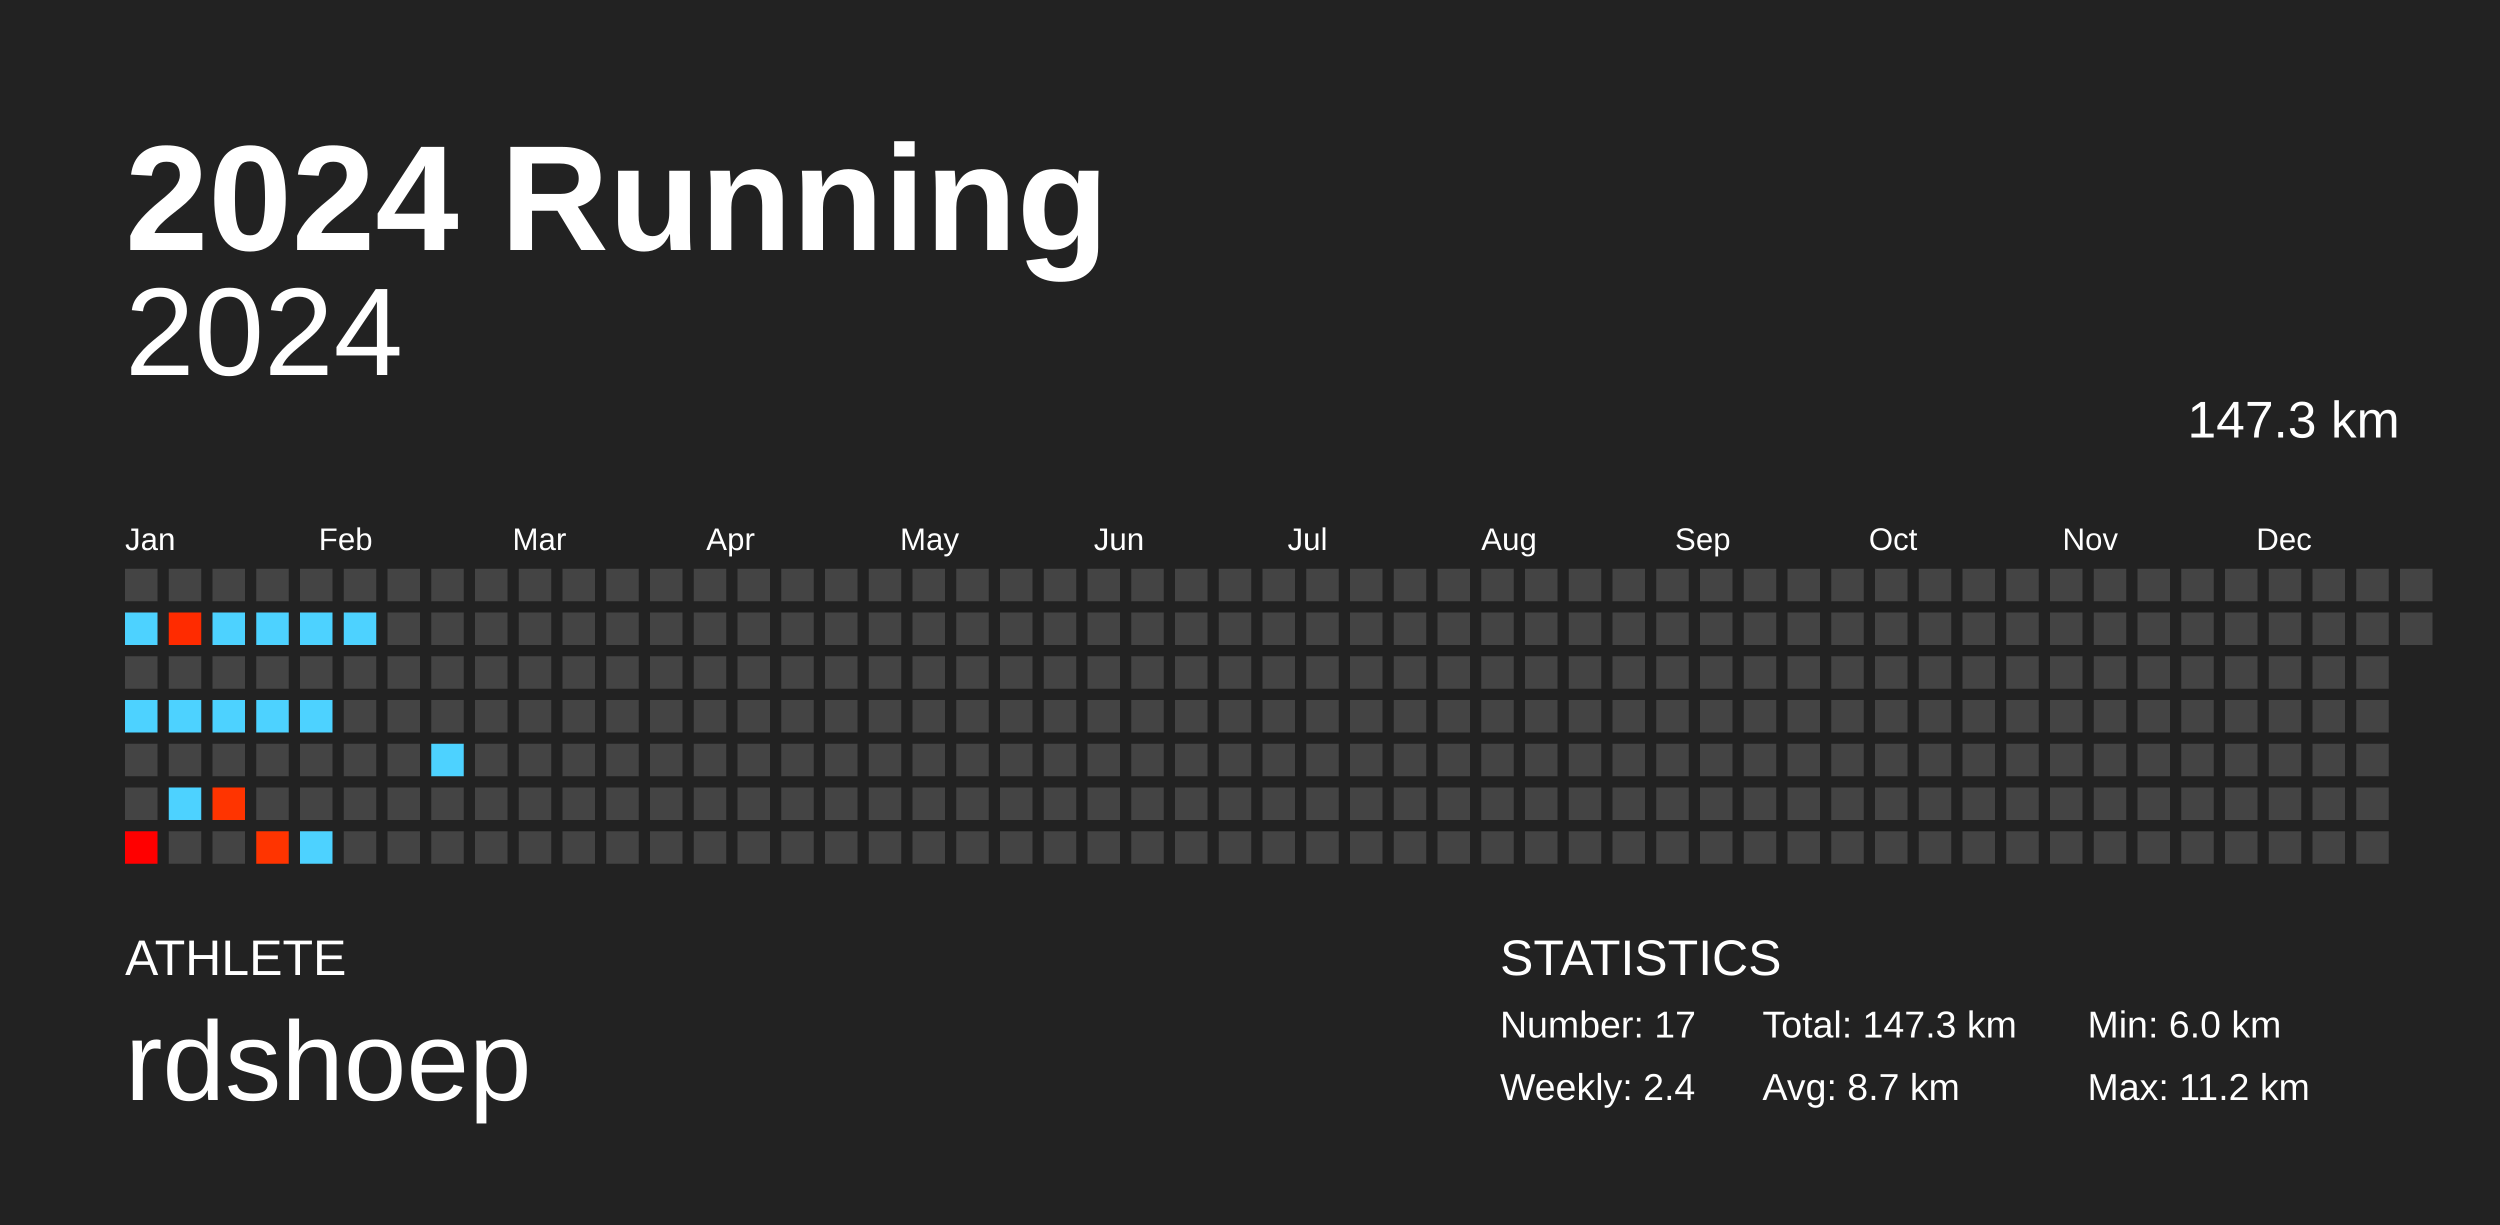
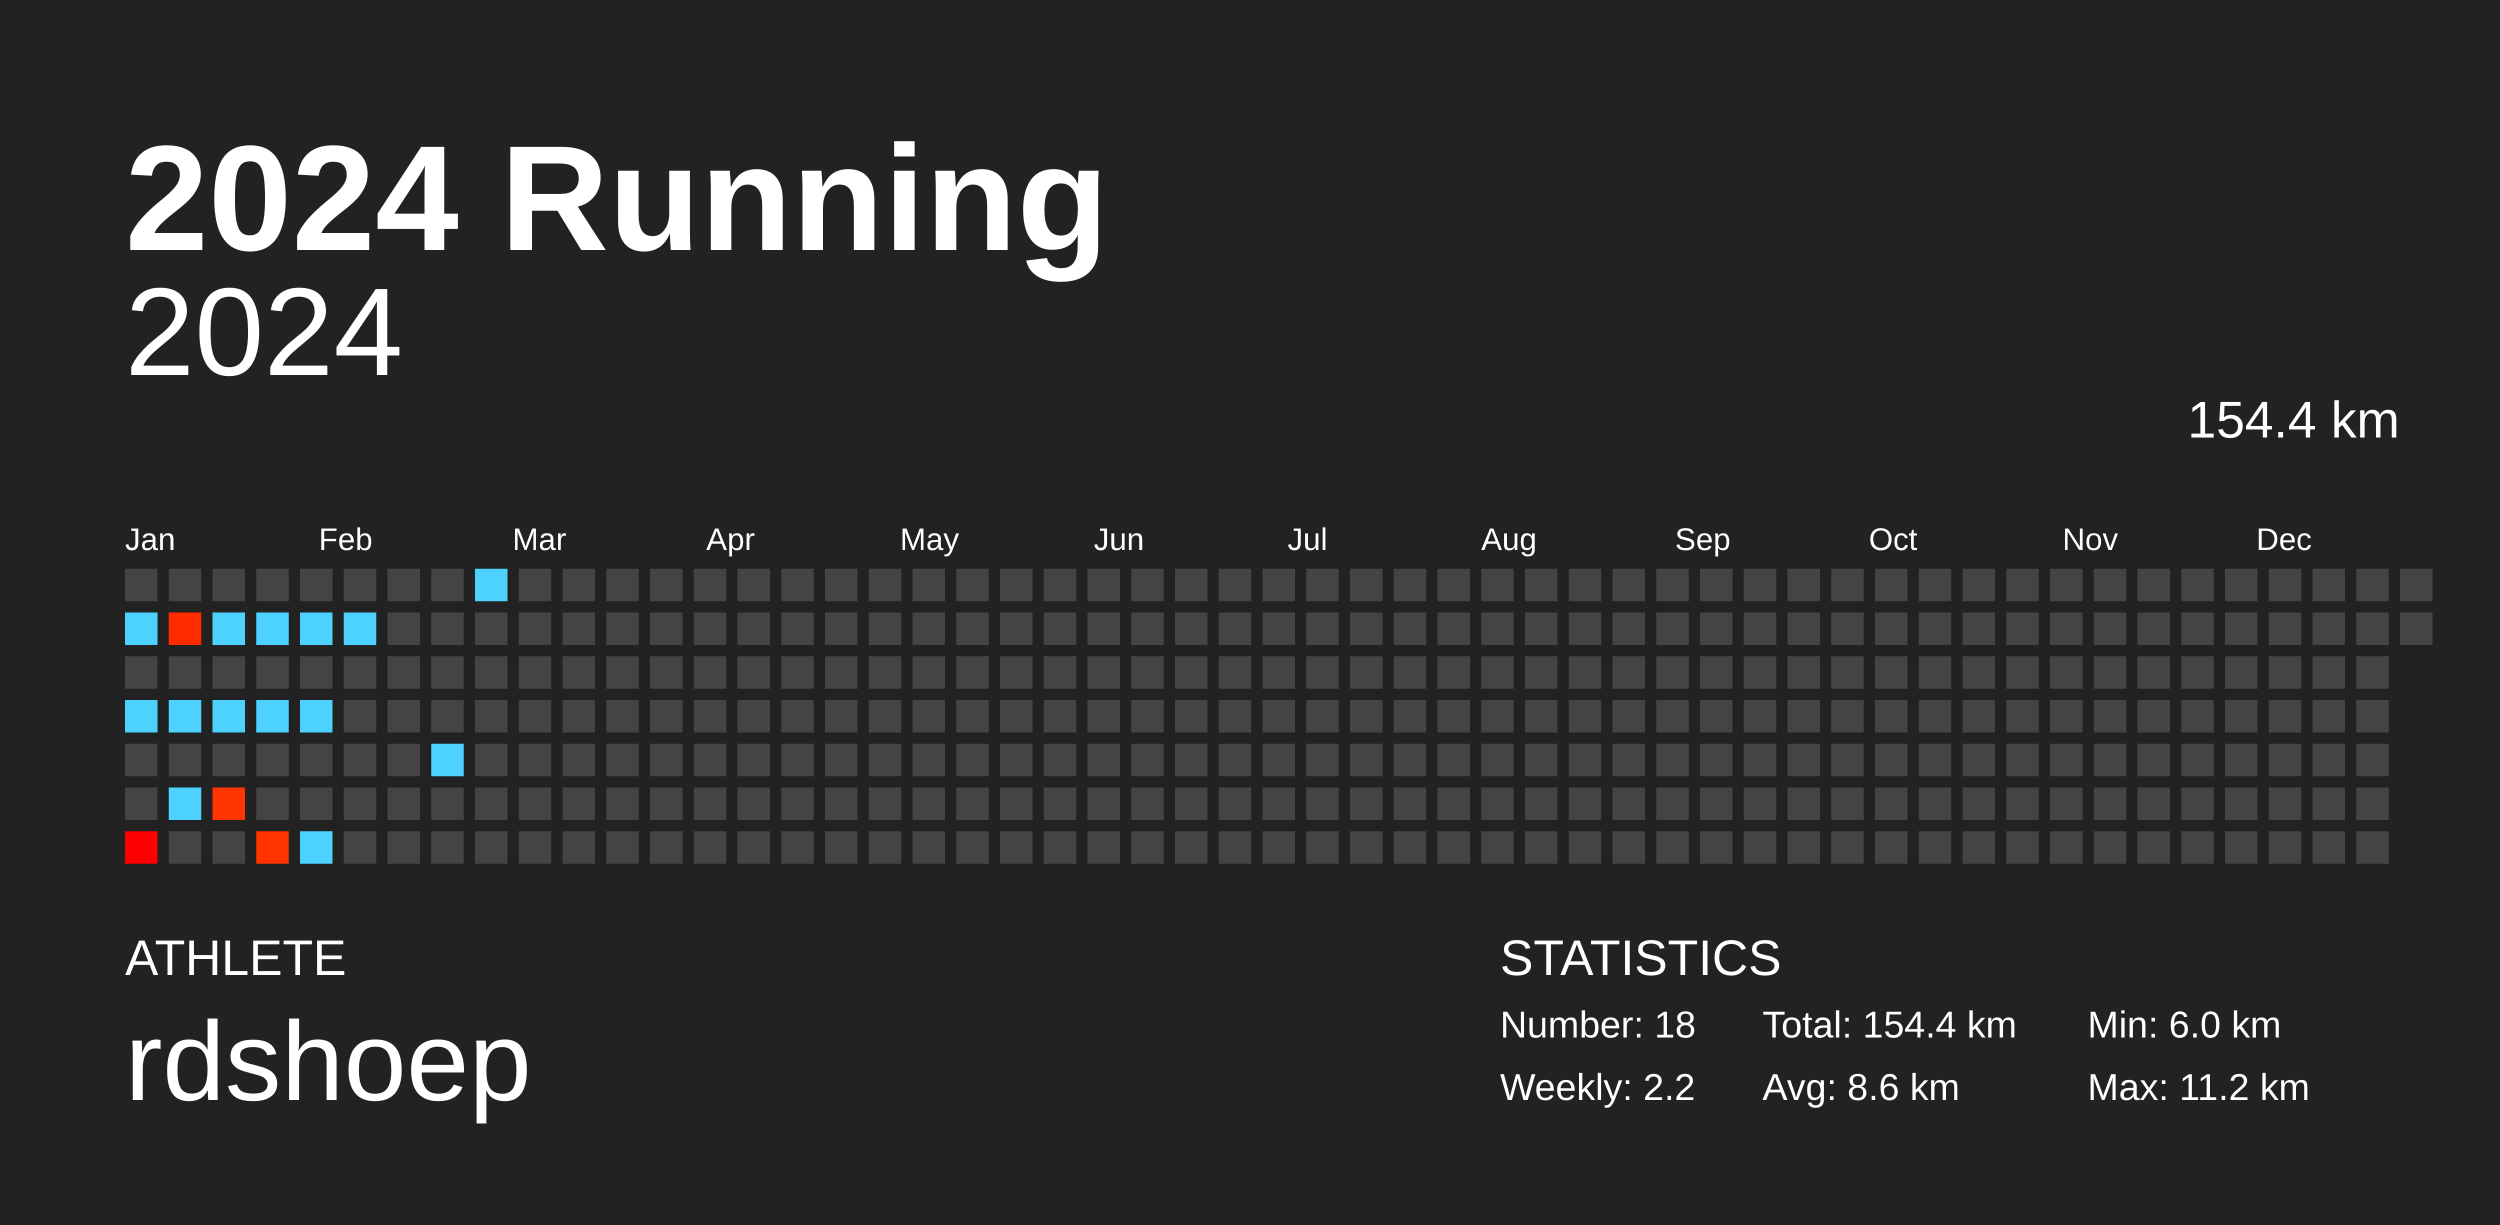
<svg xmlns="http://www.w3.org/2000/svg" baseProfile="full" height="98mm" version="1.1" viewBox="0,0,200,98" width="200mm">
  <defs />
  <rect fill="#222222" height="98" width="200" x="0" y="0" />
  <text fill="#FFFFFF" style="font-size:12px; font-family:Arial; font-weight:bold;" x="10" y="20">2024 Running</text>
  <text fill="#FFFFFF" style="font-size:4px; font-family:Arial" x="10" y="78">ATHLETE</text>
  <text fill="#FFFFFF" style="font-size:9px; font-family:Arial" x="10" y="88">rdshoep</text>
  <text fill="#FFFFFF" style="font-size:4px; font-family:Arial" x="120" y="78">STATISTICS</text>
-   <text fill="#FFFFFF" style="font-size:3px; font-family:Arial" x="120" y="83">Number: 17</text>
-   <text fill="#FFFFFF" style="font-size:3px; font-family:Arial" x="120" y="88">Weekly: 2.4</text>
-   <text fill="#FFFFFF" style="font-size:3px; font-family:Arial" x="141" y="83">Total: 147.3 km</text>
-   <text fill="#FFFFFF" style="font-size:3px; font-family:Arial" x="141" y="88">Avg: 8.7 km</text>
+   <text fill="#FFFFFF" style="font-size:3px; font-family:Arial" x="120" y="83">Number: 18</text>
+   <text fill="#FFFFFF" style="font-size:3px; font-family:Arial" x="120" y="88">Weekly: 2.2</text>
+   <text fill="#FFFFFF" style="font-size:3px; font-family:Arial" x="141" y="83">Total: 154.4 km</text>
+   <text fill="#FFFFFF" style="font-size:3px; font-family:Arial" x="141" y="88">Avg: 8.6 km</text>
  <text fill="#FFFFFF" style="font-size:3px; font-family:Arial" x="167" y="83">Min: 6.0 km</text>
  <text fill="#FFFFFF" style="font-size:3px; font-family:Arial" x="167" y="88">Max: 11.2 km</text>
  <text alignment-baseline="hanging" fill="#FFFFFF" style="font-size:10.0px; font-family:Arial;" x="10" y="30">2024</text>
-   <text alignment-baseline="hanging" fill="#FFFFFF" style="font-size:4.125px; font-family:Arial;" x="175" y="35">147.3 km</text>
+   <text alignment-baseline="hanging" fill="#FFFFFF" style="font-size:4.125px; font-family:Arial;" x="175" y="35">154.4 km</text>
  <text fill="#FFFFFF" style="font-size:2.5px; font-family:Arial" x="10.0" y="44">Jan</text>
  <text fill="#FFFFFF" style="font-size:2.5px; font-family:Arial" x="25.5" y="44">Feb</text>
  <text fill="#FFFFFF" style="font-size:2.5px; font-family:Arial" x="41.0" y="44">Mar</text>
  <text fill="#FFFFFF" style="font-size:2.5px; font-family:Arial" x="56.5" y="44">Apr</text>
  <text fill="#FFFFFF" style="font-size:2.5px; font-family:Arial" x="72.0" y="44">May</text>
  <text fill="#FFFFFF" style="font-size:2.5px; font-family:Arial" x="87.5" y="44">Jun</text>
  <text fill="#FFFFFF" style="font-size:2.5px; font-family:Arial" x="103.0" y="44">Jul</text>
  <text fill="#FFFFFF" style="font-size:2.5px; font-family:Arial" x="118.5" y="44">Aug</text>
  <text fill="#FFFFFF" style="font-size:2.5px; font-family:Arial" x="134.0" y="44">Sep</text>
  <text fill="#FFFFFF" style="font-size:2.5px; font-family:Arial" x="149.5" y="44">Oct</text>
  <text fill="#FFFFFF" style="font-size:2.5px; font-family:Arial" x="165.0" y="44">Nov</text>
  <text fill="#FFFFFF" style="font-size:2.5px; font-family:Arial" x="180.5" y="44">Dec</text>
  <rect fill="#444444" height="2.6" width="2.6" x="10.0" y="45.5" />
  <rect fill="#4dd2ff" height="2.6" width="2.6" x="10.0" y="49.0" />
  <rect fill="#444444" height="2.6" width="2.6" x="10.0" y="52.5" />
  <rect fill="#4dd2ff" height="2.6" width="2.6" x="10.0" y="56.0" />
  <rect fill="#444444" height="2.6" width="2.6" x="10.0" y="59.5" />
  <rect fill="#444444" height="2.6" width="2.6" x="10.0" y="63.0" />
  <rect fill="#ff0000" height="2.6" width="2.6" x="10.0" y="66.5" />
  <rect fill="#444444" height="2.6" width="2.6" x="13.5" y="45.5" />
  <rect fill="#ff2b00" height="2.6" width="2.6" x="13.5" y="49.0" />
  <rect fill="#444444" height="2.6" width="2.6" x="13.5" y="52.5" />
  <rect fill="#4dd2ff" height="2.6" width="2.6" x="13.5" y="56.0" />
  <rect fill="#444444" height="2.6" width="2.6" x="13.5" y="59.5" />
  <rect fill="#4dd2ff" height="2.6" width="2.6" x="13.5" y="63.0" />
  <rect fill="#444444" height="2.6" width="2.6" x="13.5" y="66.5" />
  <rect fill="#444444" height="2.6" width="2.6" x="17.0" y="45.5" />
  <rect fill="#4dd2ff" height="2.6" width="2.6" x="17.0" y="49.0" />
  <rect fill="#444444" height="2.6" width="2.6" x="17.0" y="52.5" />
  <rect fill="#4dd2ff" height="2.6" width="2.6" x="17.0" y="56.0" />
  <rect fill="#444444" height="2.6" width="2.6" x="17.0" y="59.5" />
  <rect fill="#ff3400" height="2.6" width="2.6" x="17.0" y="63.0" />
  <rect fill="#444444" height="2.6" width="2.6" x="17.0" y="66.5" />
  <rect fill="#444444" height="2.6" width="2.6" x="20.5" y="45.5" />
  <rect fill="#4dd2ff" height="2.6" width="2.6" x="20.5" y="49.0" />
  <rect fill="#444444" height="2.6" width="2.6" x="20.5" y="52.5" />
  <rect fill="#4dd2ff" height="2.6" width="2.6" x="20.5" y="56.0" />
  <rect fill="#444444" height="2.6" width="2.6" x="20.5" y="59.5" />
  <rect fill="#444444" height="2.6" width="2.6" x="20.5" y="63.0" />
  <rect fill="#ff3400" height="2.6" width="2.6" x="20.5" y="66.5" />
  <rect fill="#444444" height="2.6" width="2.6" x="24.0" y="45.5" />
  <rect fill="#4dd2ff" height="2.6" width="2.6" x="24.0" y="49.0" />
  <rect fill="#444444" height="2.6" width="2.6" x="24.0" y="52.5" />
  <rect fill="#4dd2ff" height="2.6" width="2.6" x="24.0" y="56.0" />
  <rect fill="#444444" height="2.6" width="2.6" x="24.0" y="59.5" />
  <rect fill="#444444" height="2.6" width="2.6" x="24.0" y="63.0" />
  <rect fill="#4dd2ff" height="2.6" width="2.6" x="24.0" y="66.5" />
  <rect fill="#444444" height="2.6" width="2.6" x="27.5" y="45.5" />
  <rect fill="#4dd2ff" height="2.6" width="2.6" x="27.5" y="49.0" />
  <rect fill="#444444" height="2.6" width="2.6" x="27.5" y="52.5" />
  <rect fill="#444444" height="2.6" width="2.6" x="27.5" y="56.0" />
  <rect fill="#444444" height="2.6" width="2.6" x="27.5" y="59.5" />
  <rect fill="#444444" height="2.6" width="2.6" x="27.5" y="63.0" />
  <rect fill="#444444" height="2.6" width="2.6" x="27.5" y="66.5" />
  <rect fill="#444444" height="2.6" width="2.6" x="31.0" y="45.5" />
  <rect fill="#444444" height="2.6" width="2.6" x="31.0" y="49.0" />
  <rect fill="#444444" height="2.6" width="2.6" x="31.0" y="52.5" />
  <rect fill="#444444" height="2.6" width="2.6" x="31.0" y="56.0" />
  <rect fill="#444444" height="2.6" width="2.6" x="31.0" y="59.5" />
  <rect fill="#444444" height="2.6" width="2.6" x="31.0" y="63.0" />
  <rect fill="#444444" height="2.6" width="2.6" x="31.0" y="66.5" />
  <rect fill="#444444" height="2.6" width="2.6" x="34.5" y="45.5" />
  <rect fill="#444444" height="2.6" width="2.6" x="34.5" y="49.0" />
  <rect fill="#444444" height="2.6" width="2.6" x="34.5" y="52.5" />
  <rect fill="#444444" height="2.6" width="2.6" x="34.5" y="56.0" />
  <rect fill="#4dd2ff" height="2.6" width="2.6" x="34.5" y="59.5" />
  <rect fill="#444444" height="2.6" width="2.6" x="34.5" y="63.0" />
  <rect fill="#444444" height="2.6" width="2.6" x="34.5" y="66.5" />
-   <rect fill="#444444" height="2.6" width="2.6" x="38.0" y="45.5" />
+   <rect fill="#4dd2ff" height="2.6" width="2.6" x="38.0" y="45.5" />
  <rect fill="#444444" height="2.6" width="2.6" x="38.0" y="49.0" />
  <rect fill="#444444" height="2.6" width="2.6" x="38.0" y="52.5" />
  <rect fill="#444444" height="2.6" width="2.6" x="38.0" y="56.0" />
  <rect fill="#444444" height="2.6" width="2.6" x="38.0" y="59.5" />
  <rect fill="#444444" height="2.6" width="2.6" x="38.0" y="63.0" />
  <rect fill="#444444" height="2.6" width="2.6" x="38.0" y="66.5" />
  <rect fill="#444444" height="2.6" width="2.6" x="41.5" y="45.5" />
  <rect fill="#444444" height="2.6" width="2.6" x="41.5" y="49.0" />
  <rect fill="#444444" height="2.6" width="2.6" x="41.5" y="52.5" />
  <rect fill="#444444" height="2.6" width="2.6" x="41.5" y="56.0" />
  <rect fill="#444444" height="2.6" width="2.6" x="41.5" y="59.5" />
  <rect fill="#444444" height="2.6" width="2.6" x="41.5" y="63.0" />
  <rect fill="#444444" height="2.6" width="2.6" x="41.5" y="66.5" />
  <rect fill="#444444" height="2.6" width="2.6" x="45.0" y="45.5" />
  <rect fill="#444444" height="2.6" width="2.6" x="45.0" y="49.0" />
  <rect fill="#444444" height="2.6" width="2.6" x="45.0" y="52.5" />
  <rect fill="#444444" height="2.6" width="2.6" x="45.0" y="56.0" />
  <rect fill="#444444" height="2.6" width="2.6" x="45.0" y="59.5" />
  <rect fill="#444444" height="2.6" width="2.6" x="45.0" y="63.0" />
  <rect fill="#444444" height="2.6" width="2.6" x="45.0" y="66.5" />
  <rect fill="#444444" height="2.6" width="2.6" x="48.5" y="45.5" />
  <rect fill="#444444" height="2.6" width="2.6" x="48.5" y="49.0" />
  <rect fill="#444444" height="2.6" width="2.6" x="48.5" y="52.5" />
  <rect fill="#444444" height="2.6" width="2.6" x="48.5" y="56.0" />
  <rect fill="#444444" height="2.6" width="2.6" x="48.5" y="59.5" />
  <rect fill="#444444" height="2.6" width="2.6" x="48.5" y="63.0" />
  <rect fill="#444444" height="2.6" width="2.6" x="48.5" y="66.5" />
  <rect fill="#444444" height="2.6" width="2.6" x="52.0" y="45.5" />
  <rect fill="#444444" height="2.6" width="2.6" x="52.0" y="49.0" />
  <rect fill="#444444" height="2.6" width="2.6" x="52.0" y="52.5" />
  <rect fill="#444444" height="2.6" width="2.6" x="52.0" y="56.0" />
  <rect fill="#444444" height="2.6" width="2.6" x="52.0" y="59.5" />
  <rect fill="#444444" height="2.6" width="2.6" x="52.0" y="63.0" />
  <rect fill="#444444" height="2.6" width="2.6" x="52.0" y="66.5" />
  <rect fill="#444444" height="2.6" width="2.6" x="55.5" y="45.5" />
  <rect fill="#444444" height="2.6" width="2.6" x="55.5" y="49.0" />
  <rect fill="#444444" height="2.6" width="2.6" x="55.5" y="52.5" />
  <rect fill="#444444" height="2.6" width="2.6" x="55.5" y="56.0" />
  <rect fill="#444444" height="2.6" width="2.6" x="55.5" y="59.5" />
  <rect fill="#444444" height="2.6" width="2.6" x="55.5" y="63.0" />
  <rect fill="#444444" height="2.6" width="2.6" x="55.5" y="66.5" />
  <rect fill="#444444" height="2.6" width="2.6" x="59.0" y="45.5" />
  <rect fill="#444444" height="2.6" width="2.6" x="59.0" y="49.0" />
  <rect fill="#444444" height="2.6" width="2.6" x="59.0" y="52.5" />
  <rect fill="#444444" height="2.6" width="2.6" x="59.0" y="56.0" />
  <rect fill="#444444" height="2.6" width="2.6" x="59.0" y="59.5" />
  <rect fill="#444444" height="2.6" width="2.6" x="59.0" y="63.0" />
  <rect fill="#444444" height="2.6" width="2.6" x="59.0" y="66.5" />
  <rect fill="#444444" height="2.6" width="2.6" x="62.5" y="45.5" />
  <rect fill="#444444" height="2.6" width="2.6" x="62.5" y="49.0" />
  <rect fill="#444444" height="2.6" width="2.6" x="62.5" y="52.5" />
  <rect fill="#444444" height="2.6" width="2.6" x="62.5" y="56.0" />
  <rect fill="#444444" height="2.6" width="2.6" x="62.5" y="59.5" />
  <rect fill="#444444" height="2.6" width="2.6" x="62.5" y="63.0" />
  <rect fill="#444444" height="2.6" width="2.6" x="62.5" y="66.5" />
  <rect fill="#444444" height="2.6" width="2.6" x="66.0" y="45.5" />
  <rect fill="#444444" height="2.6" width="2.6" x="66.0" y="49.0" />
  <rect fill="#444444" height="2.6" width="2.6" x="66.0" y="52.5" />
  <rect fill="#444444" height="2.6" width="2.6" x="66.0" y="56.0" />
  <rect fill="#444444" height="2.6" width="2.6" x="66.0" y="59.5" />
  <rect fill="#444444" height="2.6" width="2.6" x="66.0" y="63.0" />
  <rect fill="#444444" height="2.6" width="2.6" x="66.0" y="66.5" />
  <rect fill="#444444" height="2.6" width="2.6" x="69.5" y="45.5" />
  <rect fill="#444444" height="2.6" width="2.6" x="69.5" y="49.0" />
  <rect fill="#444444" height="2.6" width="2.6" x="69.5" y="52.5" />
  <rect fill="#444444" height="2.6" width="2.6" x="69.5" y="56.0" />
  <rect fill="#444444" height="2.6" width="2.6" x="69.5" y="59.5" />
  <rect fill="#444444" height="2.6" width="2.6" x="69.5" y="63.0" />
  <rect fill="#444444" height="2.6" width="2.6" x="69.5" y="66.5" />
  <rect fill="#444444" height="2.6" width="2.6" x="73.0" y="45.5" />
  <rect fill="#444444" height="2.6" width="2.6" x="73.0" y="49.0" />
  <rect fill="#444444" height="2.6" width="2.6" x="73.0" y="52.5" />
  <rect fill="#444444" height="2.6" width="2.6" x="73.0" y="56.0" />
  <rect fill="#444444" height="2.6" width="2.6" x="73.0" y="59.5" />
  <rect fill="#444444" height="2.6" width="2.6" x="73.0" y="63.0" />
  <rect fill="#444444" height="2.6" width="2.6" x="73.0" y="66.5" />
  <rect fill="#444444" height="2.6" width="2.6" x="76.5" y="45.5" />
  <rect fill="#444444" height="2.6" width="2.6" x="76.5" y="49.0" />
  <rect fill="#444444" height="2.6" width="2.6" x="76.5" y="52.5" />
  <rect fill="#444444" height="2.6" width="2.6" x="76.5" y="56.0" />
  <rect fill="#444444" height="2.6" width="2.6" x="76.5" y="59.5" />
  <rect fill="#444444" height="2.6" width="2.6" x="76.5" y="63.0" />
  <rect fill="#444444" height="2.6" width="2.6" x="76.5" y="66.5" />
  <rect fill="#444444" height="2.6" width="2.6" x="80.0" y="45.5" />
  <rect fill="#444444" height="2.6" width="2.6" x="80.0" y="49.0" />
  <rect fill="#444444" height="2.6" width="2.6" x="80.0" y="52.5" />
  <rect fill="#444444" height="2.6" width="2.6" x="80.0" y="56.0" />
  <rect fill="#444444" height="2.6" width="2.6" x="80.0" y="59.5" />
  <rect fill="#444444" height="2.6" width="2.6" x="80.0" y="63.0" />
  <rect fill="#444444" height="2.6" width="2.6" x="80.0" y="66.5" />
  <rect fill="#444444" height="2.6" width="2.6" x="83.5" y="45.5" />
  <rect fill="#444444" height="2.6" width="2.6" x="83.5" y="49.0" />
  <rect fill="#444444" height="2.6" width="2.6" x="83.5" y="52.5" />
  <rect fill="#444444" height="2.6" width="2.6" x="83.5" y="56.0" />
  <rect fill="#444444" height="2.6" width="2.6" x="83.5" y="59.5" />
  <rect fill="#444444" height="2.6" width="2.6" x="83.5" y="63.0" />
  <rect fill="#444444" height="2.6" width="2.6" x="83.5" y="66.5" />
  <rect fill="#444444" height="2.6" width="2.6" x="87.0" y="45.5" />
  <rect fill="#444444" height="2.6" width="2.6" x="87.0" y="49.0" />
  <rect fill="#444444" height="2.6" width="2.6" x="87.0" y="52.5" />
  <rect fill="#444444" height="2.6" width="2.6" x="87.0" y="56.0" />
  <rect fill="#444444" height="2.6" width="2.6" x="87.0" y="59.5" />
  <rect fill="#444444" height="2.6" width="2.6" x="87.0" y="63.0" />
  <rect fill="#444444" height="2.6" width="2.6" x="87.0" y="66.5" />
  <rect fill="#444444" height="2.6" width="2.6" x="90.5" y="45.5" />
  <rect fill="#444444" height="2.6" width="2.6" x="90.5" y="49.0" />
  <rect fill="#444444" height="2.6" width="2.6" x="90.5" y="52.5" />
  <rect fill="#444444" height="2.6" width="2.6" x="90.5" y="56.0" />
  <rect fill="#444444" height="2.6" width="2.6" x="90.5" y="59.5" />
  <rect fill="#444444" height="2.6" width="2.6" x="90.5" y="63.0" />
  <rect fill="#444444" height="2.6" width="2.6" x="90.5" y="66.5" />
  <rect fill="#444444" height="2.6" width="2.6" x="94.0" y="45.5" />
  <rect fill="#444444" height="2.6" width="2.6" x="94.0" y="49.0" />
  <rect fill="#444444" height="2.6" width="2.6" x="94.0" y="52.5" />
  <rect fill="#444444" height="2.6" width="2.6" x="94.0" y="56.0" />
  <rect fill="#444444" height="2.6" width="2.6" x="94.0" y="59.5" />
  <rect fill="#444444" height="2.6" width="2.6" x="94.0" y="63.0" />
  <rect fill="#444444" height="2.6" width="2.6" x="94.0" y="66.5" />
  <rect fill="#444444" height="2.6" width="2.6" x="97.5" y="45.5" />
  <rect fill="#444444" height="2.6" width="2.6" x="97.5" y="49.0" />
  <rect fill="#444444" height="2.6" width="2.6" x="97.5" y="52.5" />
  <rect fill="#444444" height="2.6" width="2.6" x="97.5" y="56.0" />
  <rect fill="#444444" height="2.6" width="2.6" x="97.5" y="59.5" />
  <rect fill="#444444" height="2.6" width="2.6" x="97.5" y="63.0" />
  <rect fill="#444444" height="2.6" width="2.6" x="97.5" y="66.5" />
  <rect fill="#444444" height="2.6" width="2.6" x="101.0" y="45.5" />
  <rect fill="#444444" height="2.6" width="2.6" x="101.0" y="49.0" />
  <rect fill="#444444" height="2.6" width="2.6" x="101.0" y="52.5" />
  <rect fill="#444444" height="2.6" width="2.6" x="101.0" y="56.0" />
  <rect fill="#444444" height="2.6" width="2.6" x="101.0" y="59.5" />
  <rect fill="#444444" height="2.6" width="2.6" x="101.0" y="63.0" />
  <rect fill="#444444" height="2.6" width="2.6" x="101.0" y="66.5" />
  <rect fill="#444444" height="2.6" width="2.6" x="104.5" y="45.5" />
  <rect fill="#444444" height="2.6" width="2.6" x="104.5" y="49.0" />
  <rect fill="#444444" height="2.6" width="2.6" x="104.5" y="52.5" />
  <rect fill="#444444" height="2.6" width="2.6" x="104.5" y="56.0" />
  <rect fill="#444444" height="2.6" width="2.6" x="104.5" y="59.5" />
  <rect fill="#444444" height="2.6" width="2.6" x="104.5" y="63.0" />
  <rect fill="#444444" height="2.6" width="2.6" x="104.5" y="66.5" />
  <rect fill="#444444" height="2.6" width="2.6" x="108.0" y="45.5" />
  <rect fill="#444444" height="2.6" width="2.6" x="108.0" y="49.0" />
  <rect fill="#444444" height="2.6" width="2.6" x="108.0" y="52.5" />
  <rect fill="#444444" height="2.6" width="2.6" x="108.0" y="56.0" />
  <rect fill="#444444" height="2.6" width="2.6" x="108.0" y="59.5" />
  <rect fill="#444444" height="2.6" width="2.6" x="108.0" y="63.0" />
  <rect fill="#444444" height="2.6" width="2.6" x="108.0" y="66.5" />
  <rect fill="#444444" height="2.6" width="2.6" x="111.5" y="45.5" />
  <rect fill="#444444" height="2.6" width="2.6" x="111.5" y="49.0" />
  <rect fill="#444444" height="2.6" width="2.6" x="111.5" y="52.5" />
  <rect fill="#444444" height="2.6" width="2.6" x="111.5" y="56.0" />
  <rect fill="#444444" height="2.6" width="2.6" x="111.5" y="59.5" />
  <rect fill="#444444" height="2.6" width="2.6" x="111.5" y="63.0" />
  <rect fill="#444444" height="2.6" width="2.6" x="111.5" y="66.5" />
  <rect fill="#444444" height="2.6" width="2.6" x="115.0" y="45.5" />
  <rect fill="#444444" height="2.6" width="2.6" x="115.0" y="49.0" />
  <rect fill="#444444" height="2.6" width="2.6" x="115.0" y="52.5" />
  <rect fill="#444444" height="2.6" width="2.6" x="115.0" y="56.0" />
  <rect fill="#444444" height="2.6" width="2.6" x="115.0" y="59.5" />
  <rect fill="#444444" height="2.6" width="2.6" x="115.0" y="63.0" />
  <rect fill="#444444" height="2.6" width="2.6" x="115.0" y="66.5" />
  <rect fill="#444444" height="2.6" width="2.6" x="118.5" y="45.5" />
  <rect fill="#444444" height="2.6" width="2.6" x="118.5" y="49.0" />
  <rect fill="#444444" height="2.6" width="2.6" x="118.5" y="52.5" />
  <rect fill="#444444" height="2.6" width="2.6" x="118.5" y="56.0" />
  <rect fill="#444444" height="2.6" width="2.6" x="118.5" y="59.5" />
  <rect fill="#444444" height="2.6" width="2.6" x="118.5" y="63.0" />
  <rect fill="#444444" height="2.6" width="2.6" x="118.5" y="66.5" />
  <rect fill="#444444" height="2.6" width="2.6" x="122.0" y="45.5" />
  <rect fill="#444444" height="2.6" width="2.6" x="122.0" y="49.0" />
  <rect fill="#444444" height="2.6" width="2.6" x="122.0" y="52.5" />
  <rect fill="#444444" height="2.6" width="2.6" x="122.0" y="56.0" />
  <rect fill="#444444" height="2.6" width="2.6" x="122.0" y="59.5" />
  <rect fill="#444444" height="2.6" width="2.6" x="122.0" y="63.0" />
  <rect fill="#444444" height="2.6" width="2.6" x="122.0" y="66.5" />
  <rect fill="#444444" height="2.6" width="2.6" x="125.5" y="45.5" />
  <rect fill="#444444" height="2.6" width="2.6" x="125.5" y="49.0" />
  <rect fill="#444444" height="2.6" width="2.6" x="125.5" y="52.5" />
  <rect fill="#444444" height="2.6" width="2.6" x="125.5" y="56.0" />
  <rect fill="#444444" height="2.6" width="2.6" x="125.5" y="59.5" />
  <rect fill="#444444" height="2.6" width="2.6" x="125.5" y="63.0" />
  <rect fill="#444444" height="2.6" width="2.6" x="125.5" y="66.5" />
  <rect fill="#444444" height="2.6" width="2.6" x="129.0" y="45.5" />
  <rect fill="#444444" height="2.6" width="2.6" x="129.0" y="49.0" />
  <rect fill="#444444" height="2.6" width="2.6" x="129.0" y="52.5" />
  <rect fill="#444444" height="2.6" width="2.6" x="129.0" y="56.0" />
  <rect fill="#444444" height="2.6" width="2.6" x="129.0" y="59.5" />
  <rect fill="#444444" height="2.6" width="2.6" x="129.0" y="63.0" />
  <rect fill="#444444" height="2.6" width="2.6" x="129.0" y="66.5" />
  <rect fill="#444444" height="2.6" width="2.6" x="132.5" y="45.5" />
  <rect fill="#444444" height="2.6" width="2.6" x="132.5" y="49.0" />
  <rect fill="#444444" height="2.6" width="2.6" x="132.5" y="52.5" />
  <rect fill="#444444" height="2.6" width="2.6" x="132.5" y="56.0" />
  <rect fill="#444444" height="2.6" width="2.6" x="132.5" y="59.5" />
  <rect fill="#444444" height="2.6" width="2.6" x="132.5" y="63.0" />
  <rect fill="#444444" height="2.6" width="2.6" x="132.5" y="66.5" />
  <rect fill="#444444" height="2.6" width="2.6" x="136.0" y="45.5" />
  <rect fill="#444444" height="2.6" width="2.6" x="136.0" y="49.0" />
  <rect fill="#444444" height="2.6" width="2.6" x="136.0" y="52.5" />
  <rect fill="#444444" height="2.6" width="2.6" x="136.0" y="56.0" />
  <rect fill="#444444" height="2.6" width="2.6" x="136.0" y="59.5" />
  <rect fill="#444444" height="2.6" width="2.6" x="136.0" y="63.0" />
  <rect fill="#444444" height="2.6" width="2.6" x="136.0" y="66.5" />
  <rect fill="#444444" height="2.6" width="2.6" x="139.5" y="45.5" />
  <rect fill="#444444" height="2.6" width="2.6" x="139.5" y="49.0" />
  <rect fill="#444444" height="2.6" width="2.6" x="139.5" y="52.5" />
  <rect fill="#444444" height="2.6" width="2.6" x="139.5" y="56.0" />
  <rect fill="#444444" height="2.6" width="2.6" x="139.5" y="59.5" />
  <rect fill="#444444" height="2.6" width="2.6" x="139.5" y="63.0" />
  <rect fill="#444444" height="2.6" width="2.6" x="139.5" y="66.5" />
  <rect fill="#444444" height="2.6" width="2.6" x="143.0" y="45.5" />
  <rect fill="#444444" height="2.6" width="2.6" x="143.0" y="49.0" />
  <rect fill="#444444" height="2.6" width="2.6" x="143.0" y="52.5" />
  <rect fill="#444444" height="2.6" width="2.6" x="143.0" y="56.0" />
  <rect fill="#444444" height="2.6" width="2.6" x="143.0" y="59.5" />
  <rect fill="#444444" height="2.6" width="2.6" x="143.0" y="63.0" />
  <rect fill="#444444" height="2.6" width="2.6" x="143.0" y="66.5" />
  <rect fill="#444444" height="2.6" width="2.6" x="146.5" y="45.5" />
  <rect fill="#444444" height="2.6" width="2.6" x="146.5" y="49.0" />
  <rect fill="#444444" height="2.6" width="2.6" x="146.5" y="52.5" />
  <rect fill="#444444" height="2.6" width="2.6" x="146.5" y="56.0" />
  <rect fill="#444444" height="2.6" width="2.6" x="146.5" y="59.5" />
  <rect fill="#444444" height="2.6" width="2.6" x="146.5" y="63.0" />
  <rect fill="#444444" height="2.6" width="2.6" x="146.5" y="66.5" />
  <rect fill="#444444" height="2.6" width="2.6" x="150.0" y="45.5" />
  <rect fill="#444444" height="2.6" width="2.6" x="150.0" y="49.0" />
  <rect fill="#444444" height="2.6" width="2.6" x="150.0" y="52.5" />
  <rect fill="#444444" height="2.6" width="2.6" x="150.0" y="56.0" />
  <rect fill="#444444" height="2.6" width="2.6" x="150.0" y="59.5" />
  <rect fill="#444444" height="2.6" width="2.6" x="150.0" y="63.0" />
  <rect fill="#444444" height="2.6" width="2.6" x="150.0" y="66.5" />
  <rect fill="#444444" height="2.6" width="2.6" x="153.5" y="45.5" />
  <rect fill="#444444" height="2.6" width="2.6" x="153.5" y="49.0" />
  <rect fill="#444444" height="2.6" width="2.6" x="153.5" y="52.5" />
  <rect fill="#444444" height="2.6" width="2.6" x="153.5" y="56.0" />
  <rect fill="#444444" height="2.6" width="2.6" x="153.5" y="59.5" />
  <rect fill="#444444" height="2.6" width="2.6" x="153.5" y="63.0" />
  <rect fill="#444444" height="2.6" width="2.6" x="153.5" y="66.5" />
  <rect fill="#444444" height="2.6" width="2.6" x="157.0" y="45.5" />
  <rect fill="#444444" height="2.6" width="2.6" x="157.0" y="49.0" />
  <rect fill="#444444" height="2.6" width="2.6" x="157.0" y="52.5" />
  <rect fill="#444444" height="2.6" width="2.6" x="157.0" y="56.0" />
  <rect fill="#444444" height="2.6" width="2.6" x="157.0" y="59.5" />
  <rect fill="#444444" height="2.6" width="2.6" x="157.0" y="63.0" />
  <rect fill="#444444" height="2.6" width="2.6" x="157.0" y="66.5" />
  <rect fill="#444444" height="2.6" width="2.6" x="160.5" y="45.5" />
  <rect fill="#444444" height="2.6" width="2.6" x="160.5" y="49.0" />
  <rect fill="#444444" height="2.6" width="2.6" x="160.5" y="52.5" />
  <rect fill="#444444" height="2.6" width="2.6" x="160.5" y="56.0" />
  <rect fill="#444444" height="2.6" width="2.6" x="160.5" y="59.5" />
  <rect fill="#444444" height="2.6" width="2.6" x="160.5" y="63.0" />
  <rect fill="#444444" height="2.6" width="2.6" x="160.5" y="66.5" />
  <rect fill="#444444" height="2.6" width="2.6" x="164.0" y="45.5" />
  <rect fill="#444444" height="2.6" width="2.6" x="164.0" y="49.0" />
  <rect fill="#444444" height="2.6" width="2.6" x="164.0" y="52.5" />
  <rect fill="#444444" height="2.6" width="2.6" x="164.0" y="56.0" />
  <rect fill="#444444" height="2.6" width="2.6" x="164.0" y="59.5" />
  <rect fill="#444444" height="2.6" width="2.6" x="164.0" y="63.0" />
  <rect fill="#444444" height="2.6" width="2.6" x="164.0" y="66.5" />
  <rect fill="#444444" height="2.6" width="2.6" x="167.5" y="45.5" />
  <rect fill="#444444" height="2.6" width="2.6" x="167.5" y="49.0" />
  <rect fill="#444444" height="2.6" width="2.6" x="167.5" y="52.5" />
  <rect fill="#444444" height="2.6" width="2.6" x="167.5" y="56.0" />
  <rect fill="#444444" height="2.6" width="2.6" x="167.5" y="59.5" />
  <rect fill="#444444" height="2.6" width="2.6" x="167.5" y="63.0" />
  <rect fill="#444444" height="2.6" width="2.6" x="167.5" y="66.5" />
  <rect fill="#444444" height="2.6" width="2.6" x="171.0" y="45.5" />
  <rect fill="#444444" height="2.6" width="2.6" x="171.0" y="49.0" />
  <rect fill="#444444" height="2.6" width="2.6" x="171.0" y="52.5" />
  <rect fill="#444444" height="2.6" width="2.6" x="171.0" y="56.0" />
  <rect fill="#444444" height="2.6" width="2.6" x="171.0" y="59.5" />
  <rect fill="#444444" height="2.6" width="2.6" x="171.0" y="63.0" />
  <rect fill="#444444" height="2.6" width="2.6" x="171.0" y="66.5" />
  <rect fill="#444444" height="2.6" width="2.6" x="174.5" y="45.5" />
  <rect fill="#444444" height="2.6" width="2.6" x="174.5" y="49.0" />
  <rect fill="#444444" height="2.6" width="2.6" x="174.5" y="52.5" />
  <rect fill="#444444" height="2.6" width="2.6" x="174.5" y="56.0" />
  <rect fill="#444444" height="2.6" width="2.6" x="174.5" y="59.5" />
  <rect fill="#444444" height="2.6" width="2.6" x="174.5" y="63.0" />
  <rect fill="#444444" height="2.6" width="2.6" x="174.5" y="66.5" />
  <rect fill="#444444" height="2.6" width="2.6" x="178.0" y="45.5" />
  <rect fill="#444444" height="2.6" width="2.6" x="178.0" y="49.0" />
  <rect fill="#444444" height="2.6" width="2.6" x="178.0" y="52.5" />
  <rect fill="#444444" height="2.6" width="2.6" x="178.0" y="56.0" />
  <rect fill="#444444" height="2.6" width="2.6" x="178.0" y="59.5" />
  <rect fill="#444444" height="2.6" width="2.6" x="178.0" y="63.0" />
  <rect fill="#444444" height="2.6" width="2.6" x="178.0" y="66.5" />
  <rect fill="#444444" height="2.6" width="2.6" x="181.5" y="45.5" />
  <rect fill="#444444" height="2.6" width="2.6" x="181.5" y="49.0" />
  <rect fill="#444444" height="2.6" width="2.6" x="181.5" y="52.5" />
  <rect fill="#444444" height="2.6" width="2.6" x="181.5" y="56.0" />
  <rect fill="#444444" height="2.6" width="2.6" x="181.5" y="59.5" />
  <rect fill="#444444" height="2.6" width="2.6" x="181.5" y="63.0" />
  <rect fill="#444444" height="2.6" width="2.6" x="181.5" y="66.5" />
  <rect fill="#444444" height="2.6" width="2.6" x="185.0" y="45.5" />
  <rect fill="#444444" height="2.6" width="2.6" x="185.0" y="49.0" />
  <rect fill="#444444" height="2.6" width="2.6" x="185.0" y="52.5" />
  <rect fill="#444444" height="2.6" width="2.6" x="185.0" y="56.0" />
  <rect fill="#444444" height="2.6" width="2.6" x="185.0" y="59.5" />
  <rect fill="#444444" height="2.6" width="2.6" x="185.0" y="63.0" />
  <rect fill="#444444" height="2.6" width="2.6" x="185.0" y="66.5" />
  <rect fill="#444444" height="2.6" width="2.6" x="188.5" y="45.5" />
  <rect fill="#444444" height="2.6" width="2.6" x="188.5" y="49.0" />
  <rect fill="#444444" height="2.6" width="2.6" x="188.5" y="52.5" />
  <rect fill="#444444" height="2.6" width="2.6" x="188.5" y="56.0" />
  <rect fill="#444444" height="2.6" width="2.6" x="188.5" y="59.5" />
  <rect fill="#444444" height="2.6" width="2.6" x="188.5" y="63.0" />
  <rect fill="#444444" height="2.6" width="2.6" x="188.5" y="66.5" />
  <rect fill="#444444" height="2.6" width="2.6" x="192.0" y="45.5" />
  <rect fill="#444444" height="2.6" width="2.6" x="192.0" y="49.0" />
</svg>
